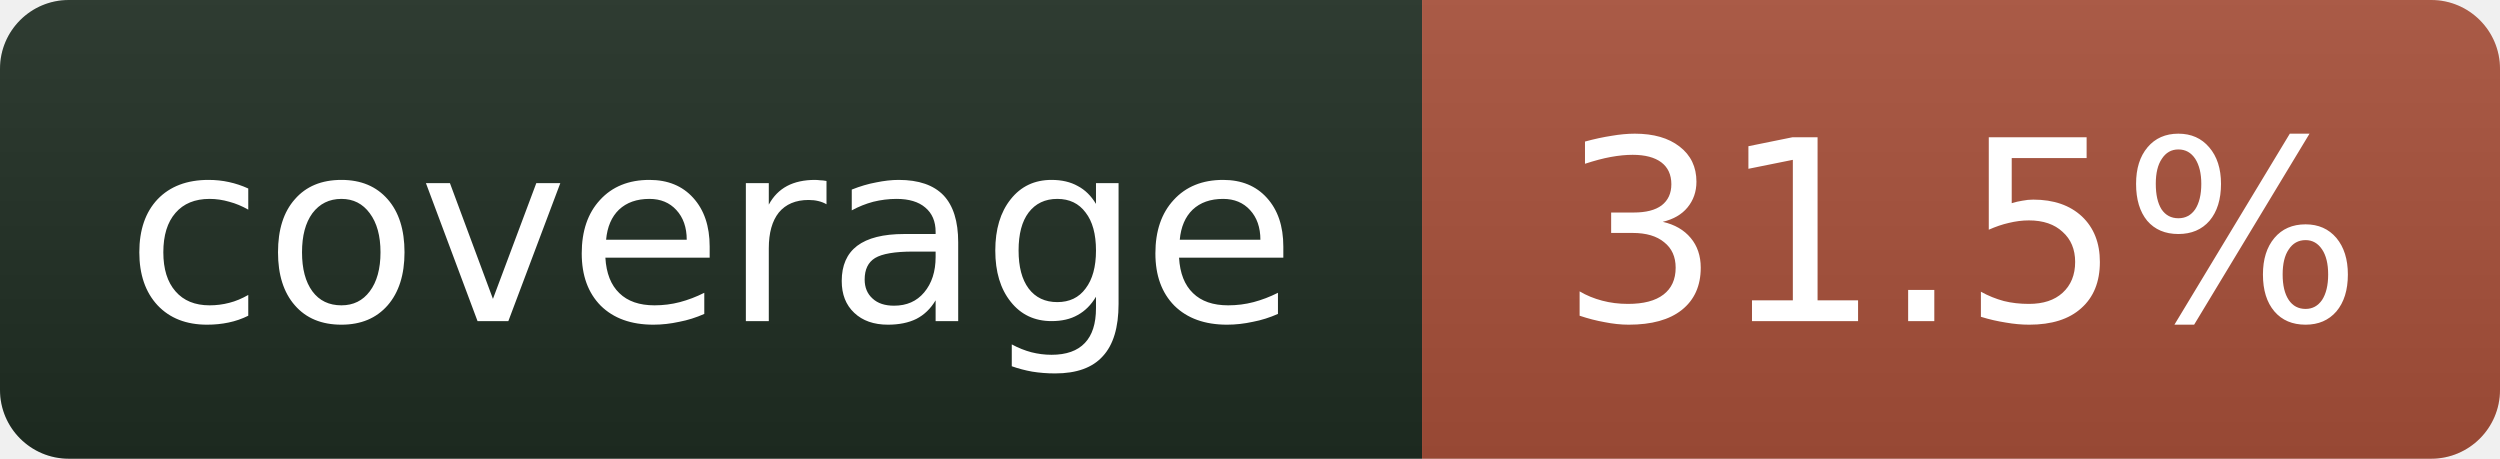
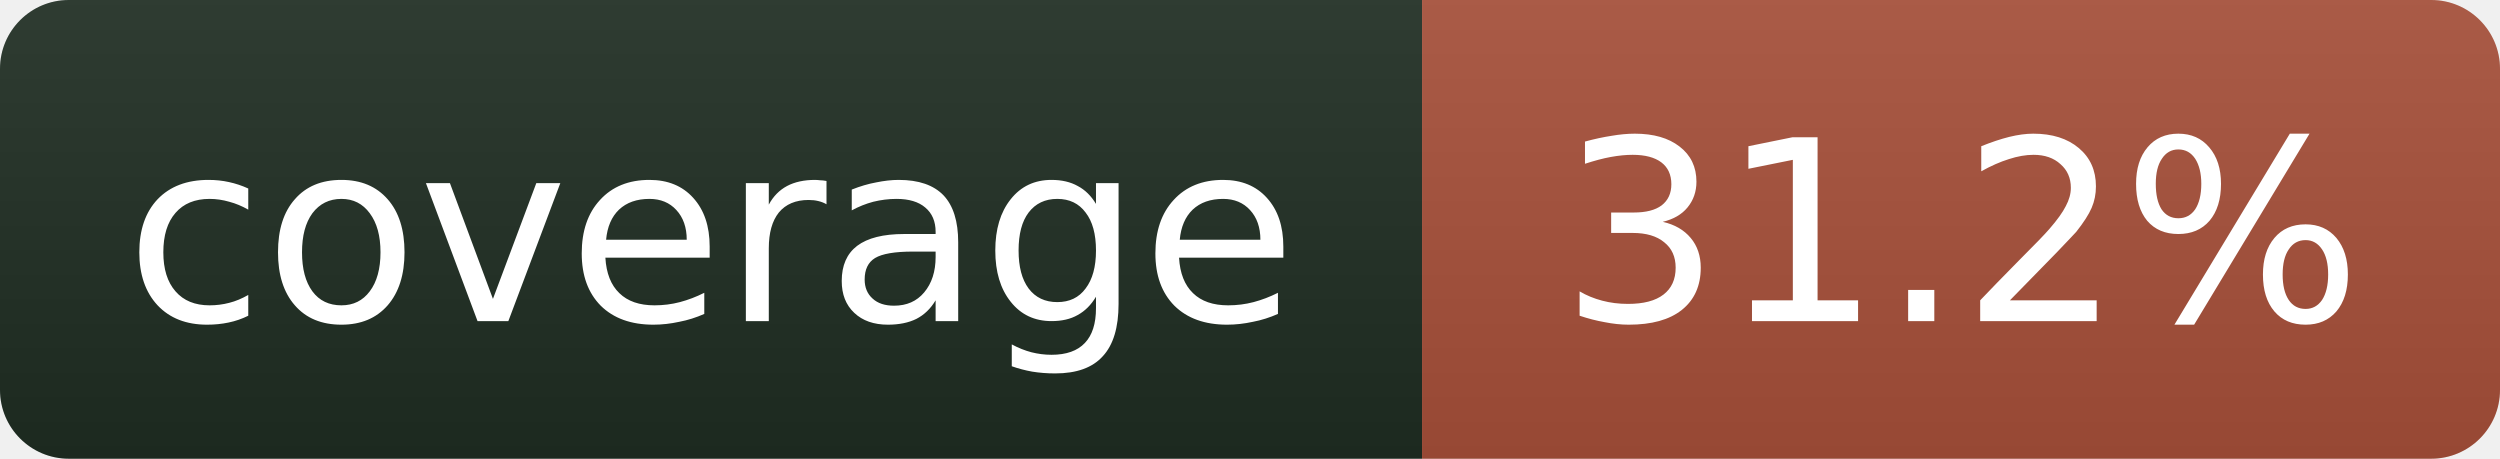
- <svg xmlns="http://www.w3.org/2000/svg" width="109" height="20" role="img" aria-label="coverage: 31.5%">
+ <svg xmlns="http://www.w3.org/2000/svg" width="109" height="20" role="img" aria-label="coverage: 31.2%">
  <linearGradient id="s" x2="0" y2="100%">
    <stop offset="0" stop-color="#bbb" stop-opacity=".1" />
    <stop offset="1" stop-opacity=".1" />
  </linearGradient>
  <clipPath id="r">
    <rect width="109" height="20" rx="3" fill="#fff" />
  </clipPath>
  <g clip-path="url(#r)">
    <rect width="62" height="20" fill="#1f2e23" />
    <rect x="62" width="47" height="20" fill="#a8503a" />
    <rect width="109" height="20" fill="url(#s)" />
  </g>
  <g fill="#fff" text-anchor="middle" font-family="Verdana,Geneva,DejaVu Sans,sans-serif" font-size="11">
    <text x="31" y="14">coverage</text>
-     <text x="85.5" y="14">31.5%</text>
+     <text x="85.5" y="14">31.2%</text>
  </g>
</svg>
